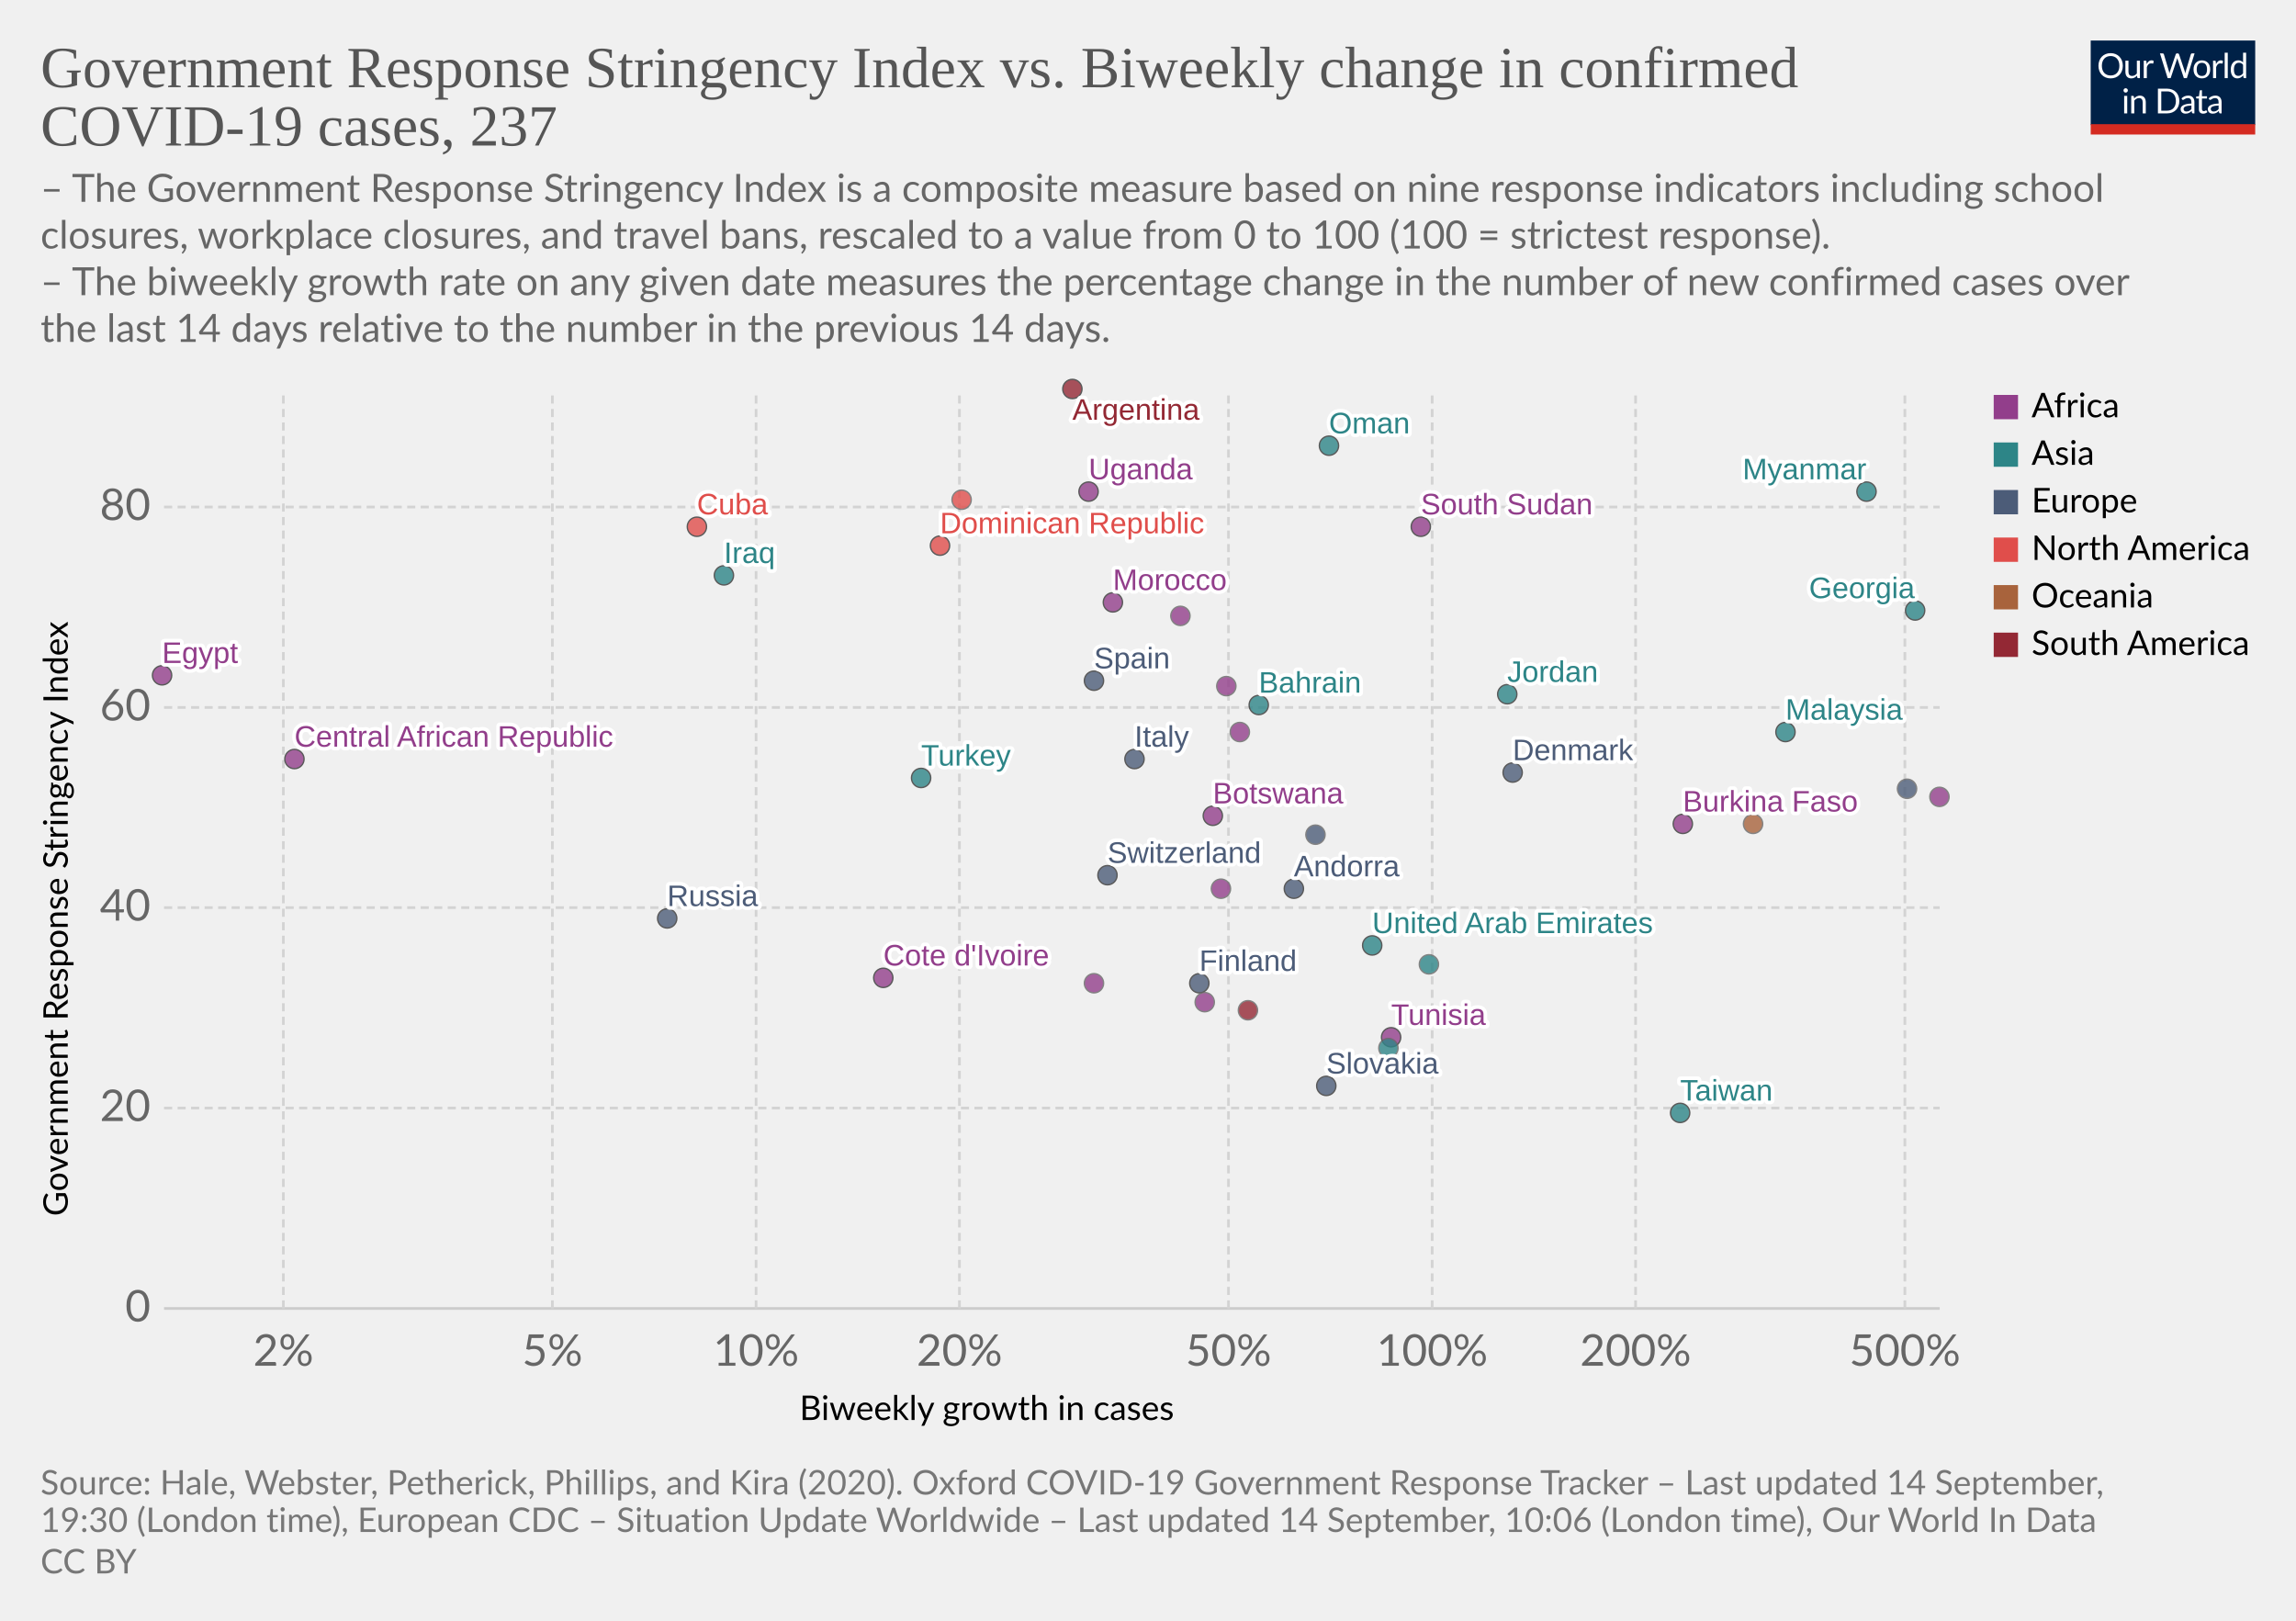
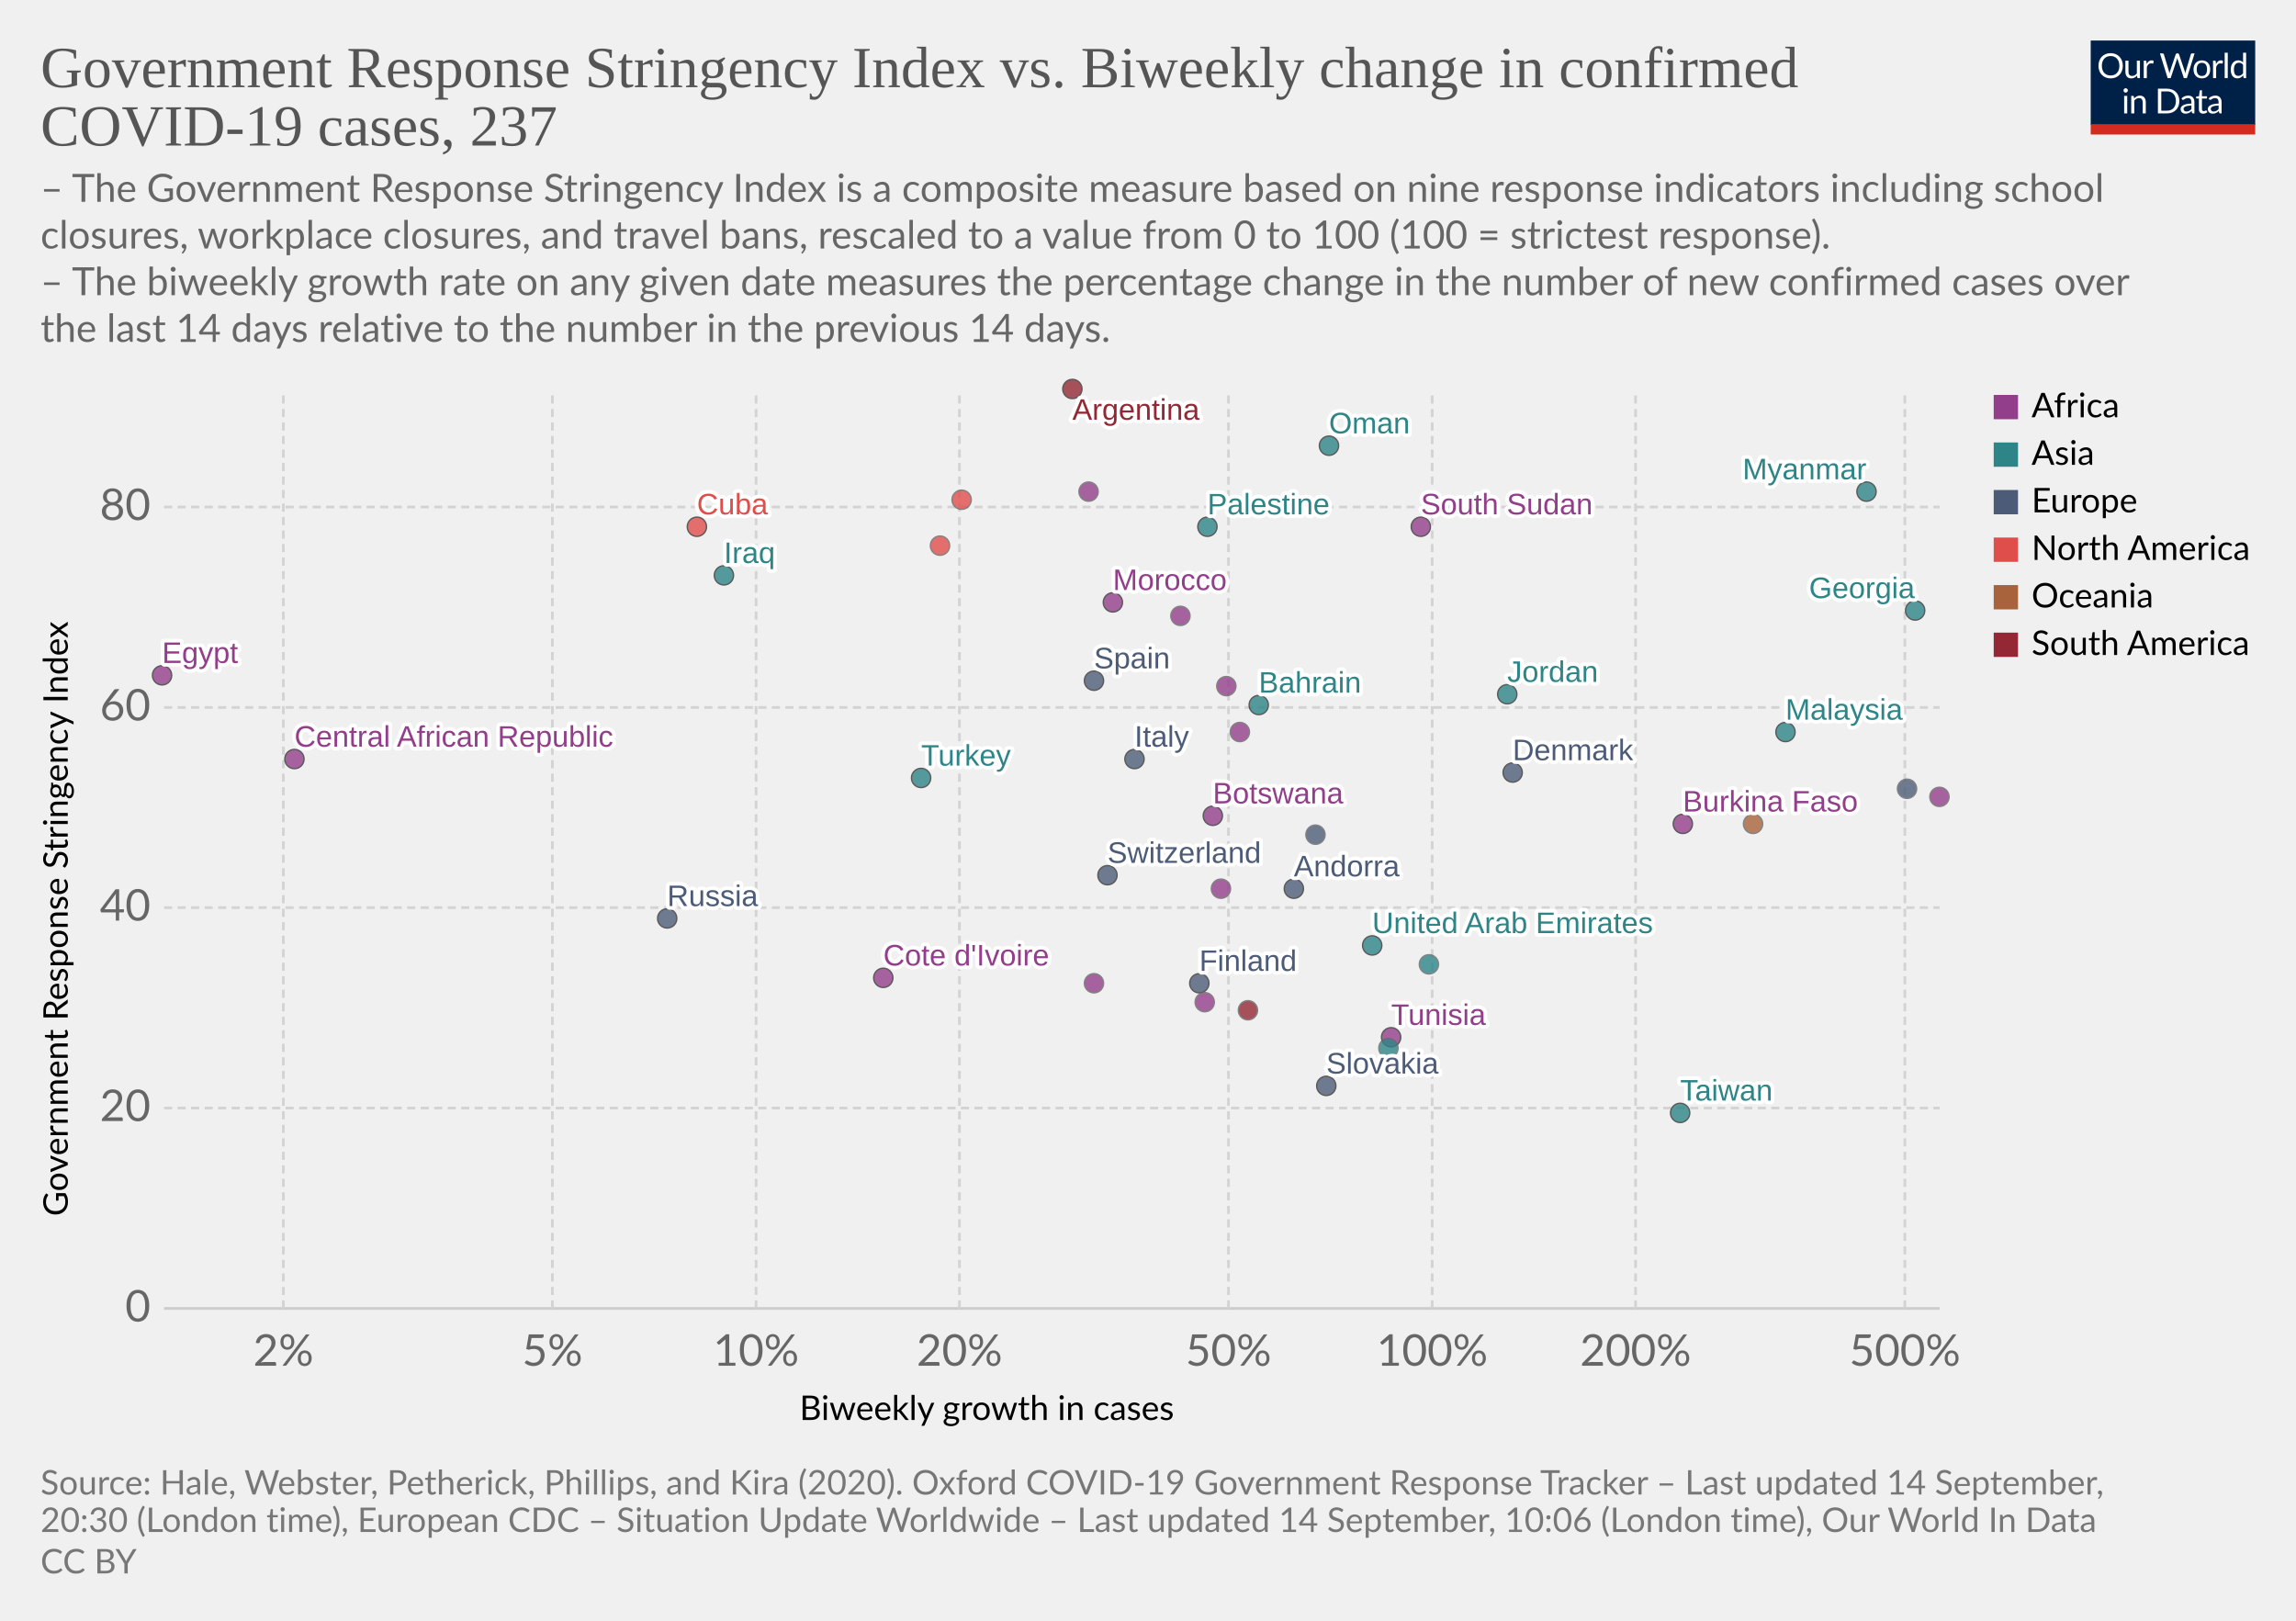
<svg xmlns="http://www.w3.org/2000/svg" version="1.1" style="background-color:#fff;-webkit-font-smoothing:antialiased" width="850" height="600" viewBox="0 0 850 600" font-family="Lato,'Helvetica Neue',Helvetica,Arial,sans-serif" font-size="18" text-rendering="optimizeLegibility">
  <g class="HeaderView">
    <g transform="matrix(.29 0 0 .29 774 15)">
      <svg width="210" height="120" viewBox="0 0 210 120" fill="none">
        <g clip-path="url(#clip0)">
          <path d="M0 0h210v107.89H0V0z" fill="#002147" />
          <path d="M40.98 32.25c0 2.36-.38 4.53-1.12 6.51a14.26 14.26 0 01-8.1 8.4c-1.9.78-4.02 1.17-6.34 1.17a16.6 16.6 0 01-6.33-1.17 14.31 14.31 0 01-8.08-8.4 18.29 18.29 0 01-1.12-6.51c0-2.36.38-4.53 1.12-6.5a14.32 14.32 0 018.07-8.44c1.92-.8 4.03-1.19 6.34-1.19 2.32 0 4.43.4 6.34 1.19 1.92.8 3.56 1.9 4.93 3.34a14.87 14.87 0 013.17 5.1 18.1 18.1 0 011.12 6.5zm-4.38 0c0-1.94-.26-3.68-.8-5.22a10.91 10.91 0 00-2.24-3.89 9.68 9.68 0 00-3.52-2.46 11.95 11.95 0 00-4.62-.86c-1.68 0-3.21.28-4.6.86a9.88 9.88 0 00-3.54 2.46 10.91 10.91 0 00-2.24 3.9c-.53 1.53-.8 3.27-.8 5.2 0 1.94.27 3.68.8 5.22a11.17 11.17 0 002.24 3.9 10.01 10.01 0 003.55 2.44c1.38.56 2.9.83 4.6.83 1.7 0 3.24-.27 4.61-.83a9.8 9.8 0 003.52-2.44 11.17 11.17 0 002.25-3.9c.53-1.54.8-3.28.8-5.21zm26.22-6.54V48H60.5c-.56 0-.9-.27-1.05-.81l-.31-2.4a12.45 12.45 0 01-3.26 2.6c-1.2.64-2.58.96-4.13.96-1.22 0-2.3-.2-3.24-.6a6.52 6.52 0 01-2.33-1.7 7.37 7.37 0 01-1.43-2.67c-.3-1.04-.46-2.2-.46-3.45V25.7h3.91v14.22c0 1.68.38 2.99 1.15 3.91.77.93 1.96 1.39 3.54 1.39 1.16 0 2.24-.27 3.23-.82a10.42 10.42 0 002.8-2.28V25.7h3.91zm8.61 4.47a9.94 9.94 0 012.6-3.56 5.64 5.64 0 013.76-1.3c.47 0 .92.05 1.34.15.44.1.83.27 1.17.49l-.3 2.92c-.09.37-.3.55-.66.55-.2 0-.5-.04-.9-.13a6.21 6.21 0 00-3.24.18c-.54.2-1.03.5-1.47.92-.42.4-.81.9-1.17 1.5-.33.58-.64 1.26-.92 2.02V48H67.7V25.71h2.25c.42 0 .72.08.88.25.16.16.27.44.33.83l.26 3.39zm61.16-13.7L122.75 48h-3.82l-7.99-24.05a21.95 21.95 0 01-.42-1.58 38.36 38.36 0 01-.44 1.58L102.05 48h-3.83L88.4 16.47h3.54c.38 0 .7.1.95.29.26.2.43.43.5.73l6.52 21.9c.1.4.2.83.28 1.28.1.46.2.94.29 1.46l.3-1.46c.12-.47.25-.9.38-1.27l7.41-21.91c.1-.25.26-.48.51-.69.27-.22.58-.33.95-.33h1.23c.38 0 .69.1.92.29.24.2.41.43.53.73l7.4 21.9a28.4 28.4 0 01.68 2.62 29.52 29.52 0 01.52-2.61l6.54-21.91c.07-.27.23-.5.48-.7.27-.21.58-.32.95-.32h3.32zm9.35 8.88c1.63 0 3.1.27 4.4.82a9.43 9.43 0 015.46 5.94c.5 1.4.74 2.98.74 4.73 0 1.76-.25 3.34-.74 4.75a9.43 9.43 0 01-5.46 5.92c-1.3.52-2.77.79-4.4.79-1.64 0-3.12-.27-4.44-.8a9.42 9.42 0 01-3.35-2.3c-.92-1-1.63-2.2-2.13-3.61-.49-1.41-.73-3-.73-4.75s.24-3.33.73-4.73c.5-1.43 1.2-2.64 2.13-3.63a9.4 9.4 0 013.35-2.31c1.32-.55 2.8-.82 4.44-.82zm0 19.89c2.2 0 3.84-.73 4.93-2.2 1.08-1.48 1.63-3.54 1.63-6.18 0-2.66-.55-4.72-1.63-6.2-1.09-1.49-2.73-2.23-4.93-2.23-1.12 0-2.09.2-2.93.57a5.7 5.7 0 00-2.06 1.65 7.5 7.5 0 00-1.24 2.67c-.26 1.04-.4 2.22-.4 3.54 0 2.64.55 4.7 1.64 6.18 1.1 1.47 2.76 2.2 4.99 2.2zm17.97-15.07a9.94 9.94 0 012.6-3.56 5.64 5.64 0 013.76-1.3c.47 0 .91.05 1.34.15.44.1.83.27 1.16.49l-.28 2.92c-.09.37-.31.55-.66.55-.2 0-.5-.04-.9-.13a6.2 6.2 0 00-3.24.18c-.54.2-1.03.5-1.47.92-.43.4-.82.9-1.17 1.5a13.1 13.1 0 00-.92 2.02V48h-3.94V25.71h2.24c.43 0 .72.08.88.25.17.16.28.44.33.83l.27 3.39zm15.04-14.59V48h-3.92V15.6h3.92zm19.55 15.43a6.22 6.22 0 00-2.38-2.05 6.7 6.7 0 00-2.86-.6c-2.07 0-3.66.75-4.77 2.23-1.12 1.48-1.68 3.6-1.68 6.33 0 1.46.13 2.7.38 3.74a7.29 7.29 0 001.1 2.56 4.35 4.35 0 001.78 1.45c.7.3 1.5.46 2.4.46 1.29 0 2.41-.3 3.36-.88a9.6 9.6 0 002.67-2.49V31.02zm3.91-15.43V48h-2.33c-.56 0-.9-.27-1.06-.81l-.35-2.71a12.13 12.13 0 01-3.25 2.77 8.28 8.28 0 01-4.23 1.06 7.31 7.31 0 01-6.14-2.9c-.73-.96-1.3-2.15-1.69-3.57a18.35 18.35 0 01.07-9.48 11.29 11.29 0 011.89-3.7 8.7 8.7 0 017.06-3.34 7.96 7.96 0 016.12 2.62V15.59h3.91zM46.61 70.71V93H42.7V70.71h3.91zm.84-7c0 .39-.08.75-.24 1.09a2.81 2.81 0 01-1.52 1.47 2.67 2.67 0 01-2.16 0 2.9 2.9 0 01-1.45-1.47 2.67 2.67 0 010-2.16c.15-.35.35-.65.6-.9.25-.27.53-.47.85-.62a2.67 2.67 0 012.16 0c.35.15.65.35.9.62.27.25.47.55.62.9.16.34.24.7.24 1.08zm7.97 10.24c.49-.54 1-1.04 1.54-1.48a9.85 9.85 0 013.66-1.84 8.96 8.96 0 015.43.35c.94.4 1.72.97 2.33 1.71a7.36 7.36 0 011.43 2.67c.32 1.04.49 2.19.49 3.45V93h-3.94V78.81c0-1.69-.4-3-1.17-3.92-.76-.93-1.93-1.4-3.5-1.4a6.6 6.6 0 00-3.25.83c-1 .56-1.92 1.31-2.77 2.27V93h-3.94V70.71h2.35c.56 0 .9.28 1.04.82l.3 2.42zm57.7 3.3c0 2.36-.37 4.5-1.11 6.44a14.3 14.3 0 01-3.17 4.98 14.1 14.1 0 01-4.93 3.2c-1.9.76-4.02 1.13-6.33 1.13H85.8V61.47h11.77c2.31 0 4.42.39 6.33 1.15a13.8 13.8 0 018.1 8.18 17.75 17.75 0 011.12 6.45zm-4.37 0c0-1.94-.26-3.67-.8-5.2a10.94 10.94 0 00-2.23-3.87 9.57 9.57 0 00-3.53-2.42 12.23 12.23 0 00-4.61-.83h-7.5v24.62h7.5c1.7 0 3.24-.28 4.61-.84a9.7 9.7 0 003.53-2.4 10.94 10.94 0 002.24-3.87c.53-1.53.8-3.26.8-5.2zm19.8 5.72c-1.8.06-3.34.2-4.62.44-1.26.22-2.3.51-3.1.88-.8.36-1.37.8-1.74 1.3-.35.5-.53 1.05-.53 1.67 0 .58.1 1.1.3 1.52a3 3 0 00.76 1.05c.34.27.73.46 1.17.6.45.11.94.17 1.45.17a7.28 7.28 0 003.5-.81 11.95 11.95 0 002.82-2.2v-4.62zm-12.65-9.11a12.73 12.73 0 013.98-2.66c1.43-.59 3-.88 4.73-.88 1.25 0 2.36.2 3.33.61a6.81 6.81 0 013.94 4.38c.33 1.04.5 2.19.5 3.43V93h-1.74a1.8 1.8 0 01-.88-.18c-.2-.13-.36-.38-.48-.74l-.44-2.12c-.59.55-1.16 1.03-1.72 1.46a9.48 9.48 0 01-3.74 1.7c-.69.15-1.46.23-2.3.23-.87 0-1.69-.12-2.45-.35a5.34 5.34 0 01-3.34-2.93 6.64 6.64 0 01-.49-2.64c0-.88.25-1.72.73-2.53a6.33 6.33 0 012.35-2.17c1.09-.63 2.5-1.15 4.25-1.54 1.75-.41 3.89-.65 6.42-.7v-1.75c0-1.73-.37-3.03-1.12-3.91-.75-.9-1.84-1.34-3.28-1.34-.97 0-1.78.12-2.44.37-.64.23-1.2.5-1.7.81l-1.23.82c-.33.23-.67.35-1 .35-.27 0-.5-.07-.69-.2a2.1 2.1 0 01-.48-.53l-.7-1.25zm27.67 19.5c-1.76 0-3.12-.5-4.07-1.48-.94-.98-1.41-2.4-1.41-4.25V74h-2.68a.9.9 0 01-.6-.2c-.16-.14-.24-.36-.24-.66v-1.56l3.65-.46.9-6.89a.9.9 0 01.29-.52.88.88 0 01.62-.22H142v7.67h6.44V74H142v13.38c0 .94.22 1.63.68 2.09.45.45 1.04.68 1.76.68a3.21 3.21 0 001.85-.53l.55-.35c.16-.12.3-.18.41-.18.2 0 .4.13.55.38l1.15 1.87a7.45 7.45 0 01-2.44 1.5c-.96.35-1.94.52-2.95.52zm19.68-10.4c-1.8.07-3.34.21-4.62.45-1.26.22-2.3.51-3.1.88-.8.36-1.37.8-1.74 1.3-.35.5-.53 1.05-.53 1.67 0 .58.1 1.1.3 1.52.18.42.44.77.76 1.05.34.27.73.46 1.17.6.45.11.94.17 1.45.17a7.3 7.3 0 003.5-.81 12.04 12.04 0 002.82-2.2v-4.62zm-12.65-9.1a12.72 12.72 0 013.99-2.66c1.42-.59 3-.88 4.72-.88 1.25 0 2.36.2 3.33.61a6.81 6.81 0 013.94 4.38c.33 1.04.5 2.19.5 3.43V93h-1.74a1.8 1.8 0 01-.88-.18c-.2-.13-.36-.38-.48-.74l-.44-2.12c-.59.55-1.16 1.03-1.72 1.46a9.48 9.48 0 01-3.74 1.7c-.69.15-1.46.23-2.3.23-.87 0-1.69-.12-2.45-.35a5.33 5.33 0 01-3.34-2.93 6.62 6.62 0 01-.49-2.64c0-.88.25-1.72.73-2.53a6.33 6.33 0 012.35-2.17c1.09-.63 2.5-1.15 4.25-1.54a31.2 31.2 0 016.42-.7v-1.75c0-1.73-.37-3.03-1.12-3.91-.75-.9-1.84-1.34-3.28-1.34-.97 0-1.78.12-2.44.37-.64.23-1.2.5-1.7.81-.46.3-.87.57-1.22.82-.34.23-.68.35-1.02.35-.26 0-.49-.07-.68-.2a1.88 1.88 0 01-.48-.53l-.7-1.25z" fill="#fff" />
          <path fill="#D42B21" d="M0 106.79h210V120H0z" />
        </g>
        <defs>
          <clipPath id="clip0">
            <path fill="#fff" d="M0 0h210v120H0z" />
          </clipPath>
        </defs>
      </svg>
    </g>
-     <a href="https://ourworldindata.org/grapher/government-response-stringency-index-vs-biweekly-change-in-confirmed-covid-19-cases?year=latest&amp;time=latest" target="_blank" font-family="&quot;Playfair Display&quot;,Georgia,&quot;Times New Roman&quot;,serif">
+     <a href="https://ourworldindata.org/grapher/government-response-stringency-index-vs-biweekly-change-in-confirmed-covid-19-cases?time=latest" target="_blank" font-family="&quot;Playfair Display&quot;,Georgia,&quot;Times New Roman&quot;,serif">
      <text font-size="21.6" x="15" y="32.3" fill="#555">
        <tspan x="15" y="32.28">Government Response Stringency Index vs. Biweekly change in confirmed</tspan>
        <tspan x="15" y="53.88">COVID-19 cases, 237</tspan>
      </text>
    </a>
    <text font-size="14.4" x="15" y="74.7" fill="#666">
      <tspan x="15" y="74.72">– The Government Response Stringency Index is a composite measure based on nine response indicators including school</tspan>
      <tspan x="15" y="92">closures, workplace closures, and travel bans, rescaled to a value from 0 to 100 (100 = strictest response).</tspan>
      <tspan x="15" y="109.28"> – The biweekly growth rate on any given date measures the percentage change in the number of new confirmed cases over</tspan>
      <tspan x="15" y="126.56">the last 14 days relative to the number in the previous 14 days.</tspan>
    </text>
  </g>
  <g class="ScatterPlot">
    <g class="DualAxisView">
      <g class="HorizontalAxis">
        <text font-size="12.6" x="296" y="525.7">
          <tspan x="295.99" y="525.68">Biweekly growth in cases</tspan>
        </text>
        <text x="104.9" y="505.6" fill="#666" text-anchor="middle" font-size="16.2">2%</text>
        <text x="204.5" y="505.6" fill="#666" text-anchor="middle" font-size="16.2">5%</text>
        <text x="279.9" y="505.6" fill="#666" text-anchor="middle" font-size="16.2">10%</text>
        <text x="355.2" y="505.6" fill="#666" text-anchor="middle" font-size="16.2">20%</text>
        <text x="454.8" y="505.6" fill="#666" text-anchor="middle" font-size="16.2">50%</text>
        <text x="530.2" y="505.6" fill="#666" text-anchor="middle" font-size="16.2">100%</text>
        <text x="605.5" y="505.6" fill="#666" text-anchor="middle" font-size="16.2">200%</text>
        <text x="705.2" y="505.6" fill="#666" text-anchor="middle" font-size="16.2">500%</text>
      </g>
      <g class="VerticalAxis">
        <text font-size="12.6" x="-450.2" y="25.1" transform="rotate(-90)">
          <tspan x="-450.2" y="25.08">Government Response Stringency Index</tspan>
        </text>
        <text x="55.74" y="484.4" fill="#666" dominant-baseline="middle" text-anchor="end" font-size="16.2">0</text>
        <text x="55.74" y="410.2" fill="#666" dominant-baseline="middle" text-anchor="end" font-size="16.2">20</text>
        <text x="55.74" y="336" fill="#666" dominant-baseline="middle" text-anchor="end" font-size="16.2">40</text>
        <text x="55.74" y="261.9" fill="#666" dominant-baseline="middle" text-anchor="end" font-size="16.2">60</text>
        <text x="55.74" y="187.7" fill="#666" dominant-baseline="middle" text-anchor="end" font-size="16.2">80</text>
      </g>
      <g class="AxisGridLines horizontalLines">
        <path stroke="#ccc" d="M60.74 484.4h657.35" />
        <path stroke="#d3d3d3" stroke-dasharray="3,2" d="M60.74 410.2h657.35M60.74 336h657.35M60.74 261.9h657.35M60.74 187.7h657.35" />
      </g>
      <g class="AxisGridLines verticalLines" stroke="#d3d3d3" stroke-dasharray="3,2">
        <path d="M104.9 484.4v-340M204.5 484.4v-340M279.9 484.4v-340M355.2 484.4v-340M454.8 484.4v-340M530.2 484.4v-340M605.5 484.4v-340M705.2 484.4v-340" />
      </g>
    </g>
    <g class="PointsWithLabels clickable" clip-path="url(#a)" font-family="Arial, sans-serif">
      <path fill="rgba(255,255,255,0)" d="M60.74 144.4h657.35v340H60.74z" />
      <defs>
        <clipPath id="a">
          <path d="M50.74 134.4h677.35v360H50.74z" />
        </clipPath>
      </defs>
      <g class="key-United-Arab-Emirates_0">
        <circle cx="508" cy="350" r="3.57" fill="#2D8587" opacity=".8" stroke="#333" stroke-width=".5" />
      </g>
      <g class="key-Argentina_0">
        <circle cx="397" cy="144" r="3.57" fill="#932834" opacity=".8" stroke="#333" stroke-width=".5" />
      </g>
      <g class="key-Bahrain_0">
        <circle cx="466" cy="261" r="3.57" fill="#2D8587" opacity=".8" stroke="#333" stroke-width=".5" />
      </g>
      <g class="key-Botswana_0">
        <circle cx="449" cy="302" r="3.57" fill="#923E8B" opacity=".8" stroke="#333" stroke-width=".5" />
      </g>
      <g class="key-Switzerland_0">
        <circle cx="410" cy="324" r="3.57" fill="#4C5C78" opacity=".8" stroke="#333" stroke-width=".5" />
      </g>
      <g class="key-Tunisia_0">
        <circle cx="515" cy="384" r="3.57" fill="#923E8B" opacity=".8" stroke="#333" stroke-width=".5" />
      </g>
+       <g class="key-Palestine_0">
+         <circle cx="447" cy="195" r="3.57" fill="#2D8587" opacity=".8" stroke="#333" stroke-width=".5" />
+       </g>
      <g class="key-Cameroon_0">
        <circle cx="459" cy="271" r="3.57" fill="#923E8B" opacity=".8" stroke="#666" stroke-width=".5" />
      </g>
      <g class="key-Burkina-Faso_0">
        <circle cx="623" cy="305" r="3.57" fill="#923E8B" opacity=".8" stroke="#333" stroke-width=".5" />
      </g>
      <g class="key-Cote-d__0027Ivoire_0">
        <circle cx="327" cy="362" r="3.57" fill="#923E8B" opacity=".8" stroke="#333" stroke-width=".5" />
      </g>
      <g class="key-Cuba_0">
        <circle cx="258" cy="195" r="3.57" fill="#E04E4B" opacity=".8" stroke="#333" stroke-width=".5" />
      </g>
      <g class="key-Turkey_0">
        <circle cx="341" cy="288" r="3.57" fill="#2D8587" opacity=".8" stroke="#333" stroke-width=".5" />
      </g>
      <g class="key-Denmark_0">
        <circle cx="560" cy="286" r="3.57" fill="#4C5C78" opacity=".8" stroke="#333" stroke-width=".5" />
      </g>
      <g class="key-Dominican-Republic_0">
-         <circle cx="348" cy="202" r="3.57" fill="#E04E4B" opacity=".8" stroke="#333" stroke-width=".5" />
+         <circle cx="348" cy="202" r="3.57" fill="#E04E4B" opacity=".8" stroke="#666" stroke-width=".5" />
      </g>
      <g class="key-Egypt_0">
        <circle cx="60" cy="250" r="3.57" fill="#923E8B" opacity=".8" stroke="#333" stroke-width=".5" />
      </g>
      <g class="key-Spain_0">
        <circle cx="405" cy="252" r="3.57" fill="#4C5C78" opacity=".8" stroke="#333" stroke-width=".5" />
      </g>
      <g class="key-Finland_0">
        <circle cx="444" cy="364" r="3.57" fill="#4C5C78" opacity=".8" stroke="#333" stroke-width=".5" />
      </g>
      <g class="key-Georgia_0">
        <circle cx="709" cy="226" r="3.57" fill="#2D8587" opacity=".8" stroke="#333" stroke-width=".5" />
      </g>
      <g class="key-Hungary_0">
        <circle cx="706" cy="292" r="3.57" fill="#4C5C78" opacity=".8" stroke="#666" stroke-width=".5" />
      </g>
      <g class="key-Iraq_0">
        <circle cx="268" cy="213" r="3.57" fill="#2D8587" opacity=".8" stroke="#333" stroke-width=".5" />
      </g>
      <g class="key-Israel_0">
        <circle cx="529" cy="357" r="3.57" fill="#2D8587" opacity=".8" stroke="#666" stroke-width=".5" />
      </g>
      <g class="key-Italy_0">
        <circle cx="420" cy="281" r="3.57" fill="#4C5C78" opacity=".8" stroke="#333" stroke-width=".5" />
      </g>
      <g class="key-Russia_0">
        <circle cx="247" cy="340" r="3.57" fill="#4C5C78" opacity=".8" stroke="#333" stroke-width=".5" />
      </g>
      <g class="key-Slovakia_0">
        <circle cx="491" cy="402" r="3.57" fill="#4C5C78" opacity=".8" stroke="#333" stroke-width=".5" />
      </g>
      <g class="key-Uganda_0">
-         <circle cx="403" cy="182" r="3.57" fill="#923E8B" opacity=".8" stroke="#333" stroke-width=".5" />
+         <circle cx="403" cy="182" r="3.57" fill="#923E8B" opacity=".8" stroke="#666" stroke-width=".5" />
      </g>
      <g class="key-Taiwan_0">
        <circle cx="622" cy="412" r="3.57" fill="#2D8587" opacity=".8" stroke="#333" stroke-width=".5" />
      </g>
      <g class="key-Andorra_0">
        <circle cx="479" cy="329" r="3.57" fill="#4C5C78" opacity=".8" stroke="#333" stroke-width=".5" />
      </g>
      <g class="key-Morocco_0">
        <circle cx="412" cy="223" r="3.57" fill="#923E8B" opacity=".8" stroke="#333" stroke-width=".5" />
      </g>
      <g class="key-Cape-Verde_0">
        <circle cx="437" cy="228" r="3.57" fill="#923E8B" opacity=".8" stroke="#666" stroke-width=".5" />
      </g>
      <g class="key-Mozambique_0">
        <circle cx="454" cy="254" r="3.57" fill="#923E8B" opacity=".8" stroke="#666" stroke-width=".5" />
      </g>
      <g class="key-Sierra-Leone_0">
        <circle cx="405" cy="364" r="3.57" fill="#923E8B" opacity=".8" stroke="#666" stroke-width=".5" />
      </g>
      <g class="key-South-Sudan_0">
        <circle cx="526" cy="195" r="3.57" fill="#923E8B" opacity=".8" stroke="#333" stroke-width=".5" />
      </g>
      <g class="key-Jordan_0">
        <circle cx="558" cy="257" r="3.57" fill="#2D8587" opacity=".8" stroke="#333" stroke-width=".5" />
      </g>
      <g class="key-Sri-Lanka_0">
        <circle cx="514" cy="388" r="3.57" fill="#2D8587" opacity=".8" stroke="#666" stroke-width=".5" />
      </g>
      <g class="key-Myanmar_0">
        <circle cx="691" cy="182" r="3.57" fill="#2D8587" opacity=".8" stroke="#333" stroke-width=".5" />
      </g>
      <g class="key-Malaysia_0">
        <circle cx="661" cy="271" r="3.57" fill="#2D8587" opacity=".8" stroke="#333" stroke-width=".5" />
      </g>
      <g class="key-Netherlands_0">
        <circle cx="487" cy="309" r="3.57" fill="#4C5C78" opacity=".8" stroke="#666" stroke-width=".5" />
      </g>
      <g class="key-Oman_0">
        <circle cx="492" cy="165" r="3.57" fill="#2D8587" opacity=".8" stroke="#333" stroke-width=".5" />
      </g>
      <g class="key-Trinidad-and-Tobago_0">
        <circle cx="356" cy="185" r="3.57" fill="#E04E4B" opacity=".8" stroke="#666" stroke-width=".5" />
      </g>
      <g class="key-Uruguay_0">
        <circle cx="462" cy="374" r="3.57" fill="#932834" opacity=".8" stroke="#666" stroke-width=".5" />
      </g>
      <g class="key-Central-African-Republic_0">
        <circle cx="109" cy="281" r="3.57" fill="#923E8B" opacity=".8" stroke="#333" stroke-width=".5" />
      </g>
      <g class="key-Congo_0">
        <circle cx="718" cy="295" r="3.57" fill="#923E8B" opacity=".8" stroke="#666" stroke-width=".5" />
      </g>
      <g class="key-Benin_0">
        <circle cx="452" cy="329" r="3.57" fill="#923E8B" opacity=".8" stroke="#666" stroke-width=".5" />
      </g>
      <g class="key-Somalia_0">
        <circle cx="446" cy="371" r="3.57" fill="#923E8B" opacity=".8" stroke="#666" stroke-width=".5" />
      </g>
      <g class="key-Fiji_0">
        <circle cx="649" cy="305" r="3.57" fill="#A8633C" opacity=".8" stroke="#666" stroke-width=".5" />
      </g>
      <g class="backgroundLabels" fill="#333" font-size="11" font-weight="400">
        <text x="508" y="345.43" fill="#fff" stroke="#fff" stroke-linecap="round" stroke-linejoin="round" stroke-width=".25em">United Arab Emirates</text>
        <text x="508" y="345.43" fill="#2D8587">United Arab Emirates</text>
        <text x="397" y="155.4" fill="#fff" stroke="#fff" stroke-linecap="round" stroke-linejoin="round" stroke-width=".25em">Argentina</text>
        <text x="397" y="155.4" fill="#932834">Argentina</text>
        <text x="466" y="256.43" fill="#fff" stroke="#fff" stroke-linecap="round" stroke-linejoin="round" stroke-width=".25em">Bahrain</text>
        <text x="466" y="256.43" fill="#2D8587">Bahrain</text>
        <text x="449" y="297.43" fill="#fff" stroke="#fff" stroke-linecap="round" stroke-linejoin="round" stroke-width=".25em">Botswana</text>
        <text x="449" y="297.43" fill="#923E8B">Botswana</text>
        <text x="410" y="319.43" fill="#fff" stroke="#fff" stroke-linecap="round" stroke-linejoin="round" stroke-width=".25em">Switzerland</text>
        <text x="410" y="319.43" fill="#4C5C78">Switzerland</text>
        <text x="515" y="379.43" fill="#fff" stroke="#fff" stroke-linecap="round" stroke-linejoin="round" stroke-width=".25em">Tunisia</text>
        <text x="515" y="379.43" fill="#923E8B">Tunisia</text>
+         <text x="447" y="190.43" fill="#fff" stroke="#fff" stroke-linecap="round" stroke-linejoin="round" stroke-width=".25em">Palestine</text>
+         <text x="447" y="190.43" fill="#2D8587">Palestine</text>
        <text x="623" y="300.43" fill="#fff" stroke="#fff" stroke-linecap="round" stroke-linejoin="round" stroke-width=".25em">Burkina Faso</text>
        <text x="623" y="300.43" fill="#923E8B">Burkina Faso</text>
        <text x="327" y="357.43" fill="#fff" stroke="#fff" stroke-linecap="round" stroke-linejoin="round" stroke-width=".25em">Cote d'Ivoire</text>
        <text x="327" y="357.43" fill="#923E8B">Cote d'Ivoire</text>
        <text x="258" y="190.43" fill="#fff" stroke="#fff" stroke-linecap="round" stroke-linejoin="round" stroke-width=".25em">Cuba</text>
        <text x="258" y="190.43" fill="#E04E4B">Cuba</text>
        <text x="341" y="283.43" fill="#fff" stroke="#fff" stroke-linecap="round" stroke-linejoin="round" stroke-width=".25em">Turkey</text>
        <text x="341" y="283.43" fill="#2D8587">Turkey</text>
        <text x="560" y="281.43" fill="#fff" stroke="#fff" stroke-linecap="round" stroke-linejoin="round" stroke-width=".25em">Denmark</text>
        <text x="560" y="281.43" fill="#4C5C78">Denmark</text>
-         <text x="348" y="197.43" fill="#fff" stroke="#fff" stroke-linecap="round" stroke-linejoin="round" stroke-width=".25em">Dominican Republic</text>
-         <text x="348" y="197.43" fill="#E04E4B">Dominican Republic</text>
        <text x="60" y="245.43" fill="#fff" stroke="#fff" stroke-linecap="round" stroke-linejoin="round" stroke-width=".25em">Egypt</text>
        <text x="60" y="245.43" fill="#923E8B">Egypt</text>
        <text x="405" y="247.43" fill="#fff" stroke="#fff" stroke-linecap="round" stroke-linejoin="round" stroke-width=".25em">Spain</text>
        <text x="405" y="247.43" fill="#4C5C78">Spain</text>
        <text x="444" y="359.43" fill="#fff" stroke="#fff" stroke-linecap="round" stroke-linejoin="round" stroke-width=".25em">Finland</text>
        <text x="444" y="359.43" fill="#4C5C78">Finland</text>
        <text x="669.73" y="221.43" fill="#fff" stroke="#fff" stroke-linecap="round" stroke-linejoin="round" stroke-width=".25em">Georgia</text>
        <text x="669.73" y="221.43" fill="#2D8587">Georgia</text>
        <text x="268" y="208.43" fill="#fff" stroke="#fff" stroke-linecap="round" stroke-linejoin="round" stroke-width=".25em">Iraq</text>
        <text x="268" y="208.43" fill="#2D8587">Iraq</text>
        <text x="420" y="276.43" fill="#fff" stroke="#fff" stroke-linecap="round" stroke-linejoin="round" stroke-width=".25em">Italy</text>
        <text x="420" y="276.43" fill="#4C5C78">Italy</text>
        <text x="247" y="335.43" fill="#fff" stroke="#fff" stroke-linecap="round" stroke-linejoin="round" stroke-width=".25em">Russia</text>
        <text x="247" y="335.43" fill="#4C5C78">Russia</text>
        <text x="491" y="397.43" fill="#fff" stroke="#fff" stroke-linecap="round" stroke-linejoin="round" stroke-width=".25em">Slovakia</text>
        <text x="491" y="397.43" fill="#4C5C78">Slovakia</text>
-         <text x="403" y="177.43" fill="#fff" stroke="#fff" stroke-linecap="round" stroke-linejoin="round" stroke-width=".25em">Uganda</text>
-         <text x="403" y="177.43" fill="#923E8B">Uganda</text>
        <text x="622" y="407.43" fill="#fff" stroke="#fff" stroke-linecap="round" stroke-linejoin="round" stroke-width=".25em">Taiwan</text>
        <text x="622" y="407.43" fill="#2D8587">Taiwan</text>
        <text x="479" y="324.43" fill="#fff" stroke="#fff" stroke-linecap="round" stroke-linejoin="round" stroke-width=".25em">Andorra</text>
        <text x="479" y="324.43" fill="#4C5C78">Andorra</text>
        <text x="412" y="218.43" fill="#fff" stroke="#fff" stroke-linecap="round" stroke-linejoin="round" stroke-width=".25em">Morocco</text>
        <text x="412" y="218.43" fill="#923E8B">Morocco</text>
        <text x="526" y="190.43" fill="#fff" stroke="#fff" stroke-linecap="round" stroke-linejoin="round" stroke-width=".25em">South Sudan</text>
        <text x="526" y="190.43" fill="#923E8B">South Sudan</text>
        <text x="558" y="252.43" fill="#fff" stroke="#fff" stroke-linecap="round" stroke-linejoin="round" stroke-width=".25em">Jordan</text>
        <text x="558" y="252.43" fill="#2D8587">Jordan</text>
        <text x="645.13" y="177.43" fill="#fff" stroke="#fff" stroke-linecap="round" stroke-linejoin="round" stroke-width=".25em">Myanmar</text>
        <text x="645.13" y="177.43" fill="#2D8587">Myanmar</text>
        <text x="661" y="266.43" fill="#fff" stroke="#fff" stroke-linecap="round" stroke-linejoin="round" stroke-width=".25em">Malaysia</text>
        <text x="661" y="266.43" fill="#2D8587">Malaysia</text>
        <text x="492" y="160.43" fill="#fff" stroke="#fff" stroke-linecap="round" stroke-linejoin="round" stroke-width=".25em">Oman</text>
        <text x="492" y="160.43" fill="#2D8587">Oman</text>
        <text x="109" y="276.43" fill="#fff" stroke="#fff" stroke-linecap="round" stroke-linejoin="round" stroke-width=".25em">Central African Republic</text>
        <text x="109" y="276.43" fill="#923E8B">Central African Republic</text>
      </g>
    </g>
    <g class="ScatterColorLegend clickable" cursor="pointer">
      <g class="legendMark">
        <path fill="#923E8B" d="M738.09 146.2h9v9h-9z" />
        <text font-size="12.6" x="752.1" y="154.5">
          <tspan x="752.09" y="154.48">Africa</tspan>
        </text>
      </g>
      <g class="legendMark">
        <path fill="#2D8587" d="M738.09 163.8h9v9h-9z" />
        <text font-size="12.6" x="752.1" y="172.1">
          <tspan x="752.09" y="172.08">Asia</tspan>
        </text>
      </g>
      <g class="legendMark">
        <path fill="#4C5C78" d="M738.09 181.4h9v9h-9z" />
        <text font-size="12.6" x="752.1" y="189.7">
          <tspan x="752.09" y="189.68">Europe</tspan>
        </text>
      </g>
      <g class="legendMark">
        <path fill="#E04E4B" d="M738.09 199h9v9h-9z" />
        <text font-size="12.6" x="752.1" y="207.3">
          <tspan x="752.09" y="207.28">North America</tspan>
        </text>
      </g>
      <g class="legendMark">
        <path fill="#A8633C" d="M738.09 216.6h9v9h-9z" />
        <text font-size="12.6" x="752.1" y="224.9">
          <tspan x="752.09" y="224.88">Oceania</tspan>
        </text>
      </g>
      <g class="legendMark">
        <path fill="#932834" d="M738.09 234.2h9v9h-9z" />
        <text font-size="12.6" x="752.1" y="242.5">
          <tspan x="752.09" y="242.48">South America</tspan>
        </text>
      </g>
    </g>
  </g>
  <g class="SourcesFooter" fill="#777">
    <g class="clickable" fill="#777">
      <text font-size="12.6" x="15" y="553.3">
        <tspan x="15" y="553.28">Source: Hale, Webster, Petherick, Phillips, and Kira (2020). Oxford COVID-19 Government Response Tracker – Last updated 14 September,</tspan>
-         <tspan x="15" y="567.14">19:30 (London time), European CDC – Situation Update Worldwide – Last updated 14 September, 10:06 (London time), Our World In Data</tspan>
+         <tspan x="15" y="567.14">20:30 (London time), European CDC – Situation Update Worldwide – Last updated 14 September, 10:06 (London time), Our World In Data</tspan>
      </text>
    </g>
    <text font-size="12.6" x="15" y="582.5">
      <tspan x="15" y="582.48">
        <a class="cclogo" href="http://creativecommons.org/licenses/by/4.0/deed.en_US" target="_blank" fill="#777">CC BY</a>
      </tspan>
    </text>
  </g>
</svg>
